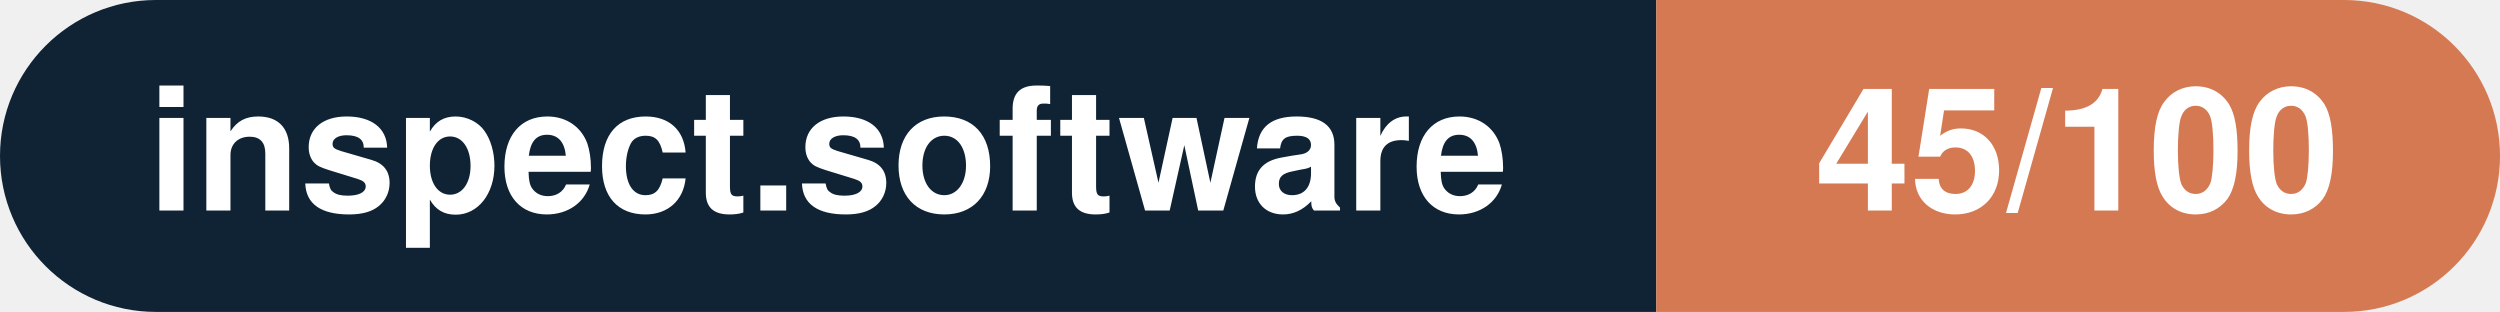
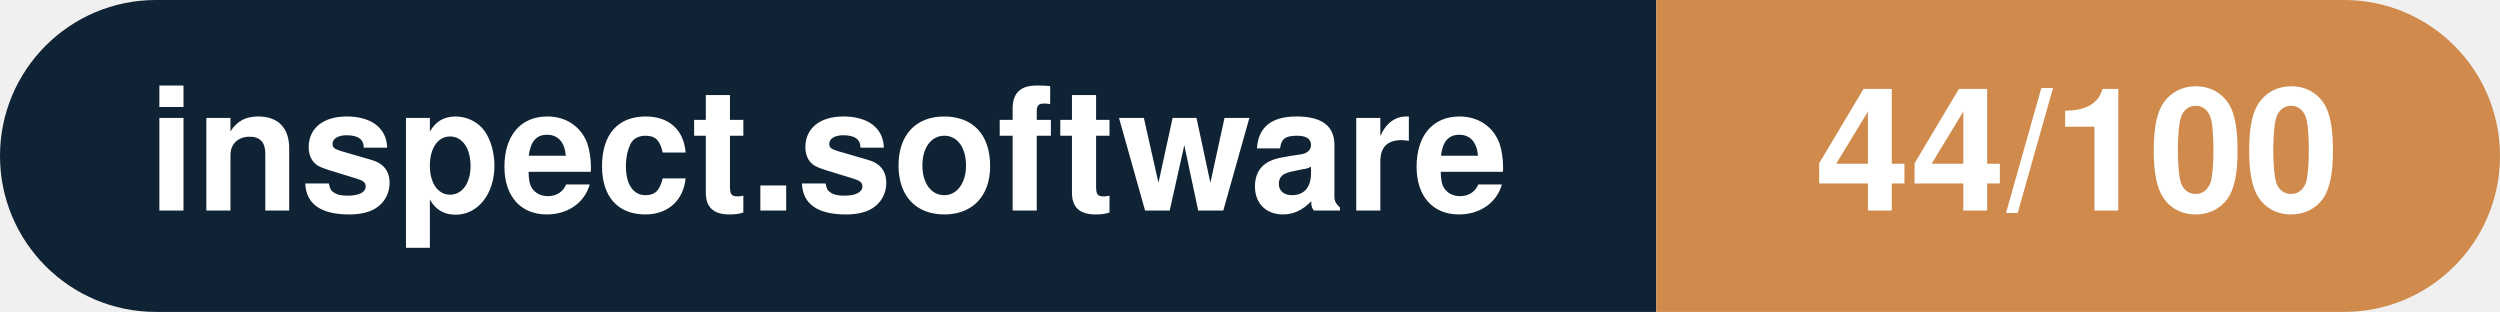
- <svg xmlns="http://www.w3.org/2000/svg" width="160.3" height="20" viewBox="0 0 160.3 20" role="img" aria-label="inspect.software: 45/100">
+ <svg xmlns="http://www.w3.org/2000/svg" width="160.3" height="20" viewBox="0 0 160.3 20" role="img" aria-label="inspect.software: 44/100">
  <clipPath id="rnd">
    <rect width="160.3" height="20" rx="10.0" fill="#fff" />
  </clipPath>
  <g clip-path="url(#rnd)">
    <rect width="106.2" height="20" fill="#0f2335" />
-     <rect x="106.2" width="54.1" height="20" fill="#d57953" />
+     <rect x="106.2" width="54.1" height="20" fill="#d08a4b" />
  </g>
  <g fill="#fff" text-anchor="middle" font-family="Helvetica Neue,Helvetica,Arial,sans-serif" font-size="11">
    <text x="53.1" y="13.5" font-weight="600">inspect.software</text>
-     <text x="133.2" y="13.5" font-weight="700">45/100</text>
+     <text x="133.2" y="13.5" font-weight="700">44/100</text>
  </g>
</svg>
